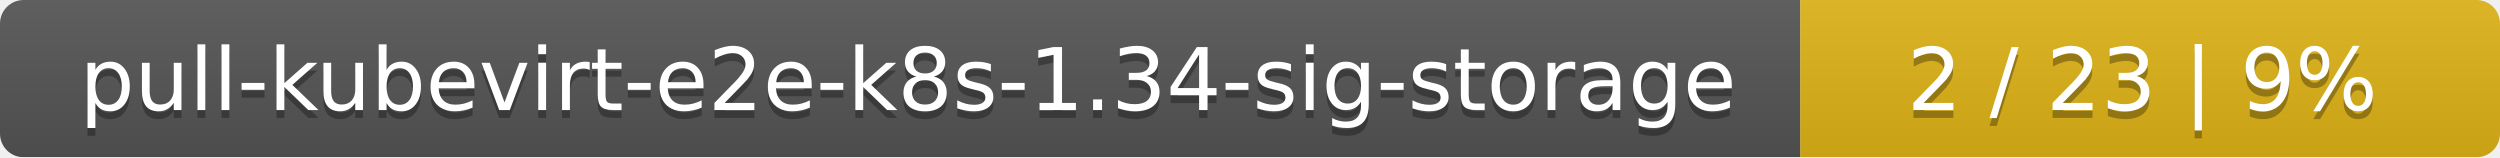
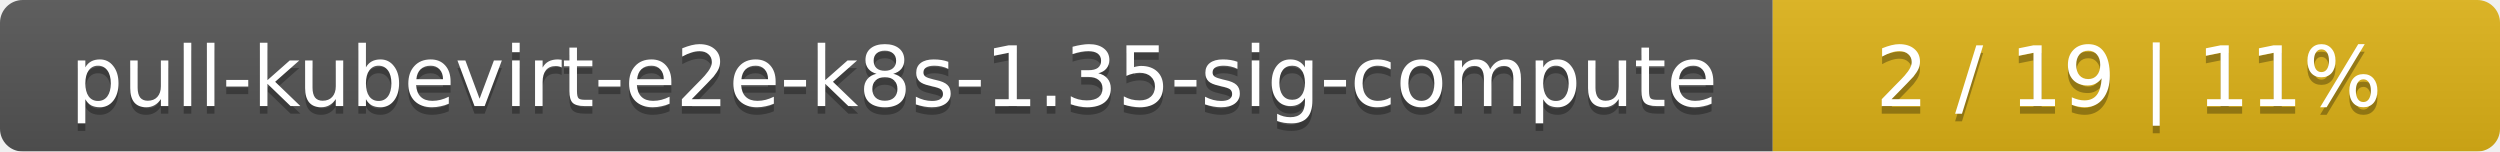
- <svg xmlns="http://www.w3.org/2000/svg" width="318" height="20">
+ <svg xmlns="http://www.w3.org/2000/svg" width="330" height="20">
  <linearGradient id="smooth" x2="0" y2="100%">
    <stop offset="0" stop-color="#bbb" stop-opacity=".1" />
    <stop offset="1" stop-opacity=".1" />
  </linearGradient>
  <mask id="round">
-     <rect width="318" height="20" rx="3" fill="#fff" />
+     <rect width="330" height="20" rx="3" fill="#fff" />
  </mask>
  <g mask="url(#round)">
-     <rect width="229" height="20" fill="#555" />
-     <rect x="229" width="89" height="20" fill="#dfb317" />
-     <rect width="318" height="20" fill="url(#smooth)" />
+     <rect width="234" height="20" fill="#555" />
+     <rect x="234" width="96" height="20" fill="#dfb317" />
+     <rect width="330" height="20" fill="url(#smooth)" />
  </g>
  <g fill="#fff" text-anchor="middle" font-family="DejaVu Sans,Verdana,Geneva,sans-serif" font-size="11">
-     <text x="115.5" y="15" fill="#010101" fill-opacity=".3">pull-kubevirt-e2e-k8s-1.34-sig-storage</text>
-     <text x="115.5" y="14">pull-kubevirt-e2e-k8s-1.34-sig-storage</text>
-     <text x="272.5" y="15" fill="#010101" fill-opacity=".3">2 / 23    |    9%</text>
-     <text x="272.5" y="14">2 / 23    |    9%</text>
+     <text x="118" y="15" fill="#010101" fill-opacity=".3">pull-kubevirt-e2e-k8s-1.35-sig-compute</text>
+     <text x="118" y="14">pull-kubevirt-e2e-k8s-1.35-sig-compute</text>
+     <text x="281" y="15" fill="#010101" fill-opacity=".3">2 / 19    |    11%</text>
+     <text x="281" y="14">2 / 19    |    11%</text>
  </g>
</svg>
